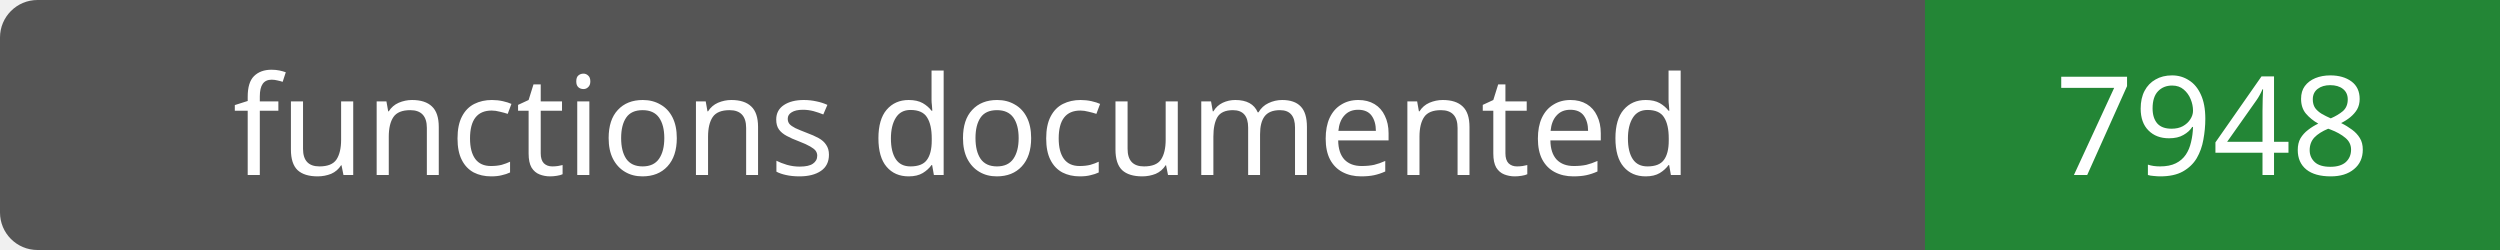
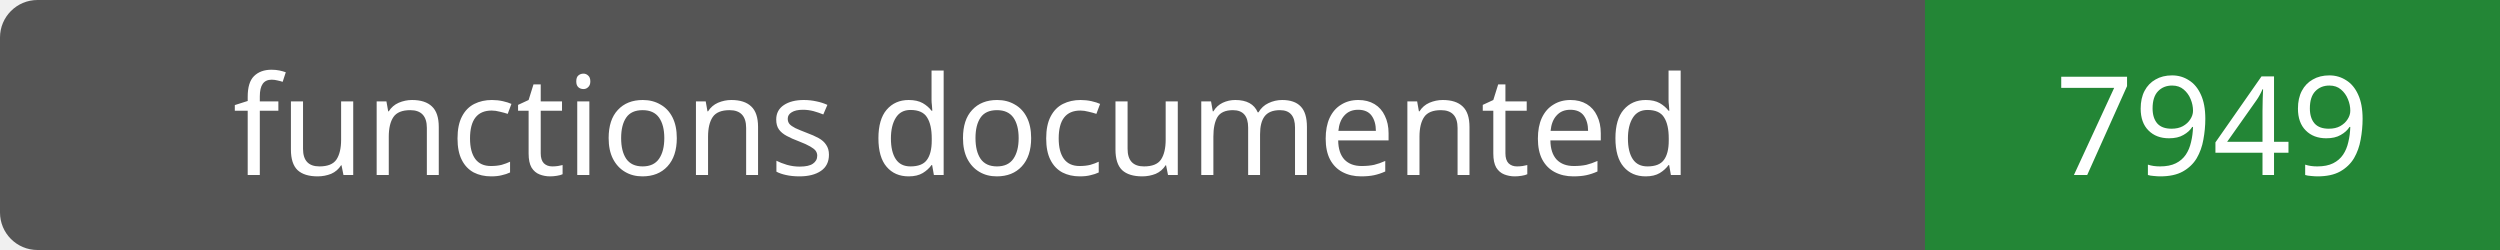
- <svg xmlns="http://www.w3.org/2000/svg" width="200" height="20" role="img" aria-label="functions documented: 7948">
+ <svg xmlns="http://www.w3.org/2000/svg" width="200" height="20" role="img" aria-label="functions documented: 7949">
  <rect width="200" height="20" rx="3" fill="#555" />
  <path fill="#238636" d="M154 0h46v20H154z" />
  <g fill="#fff" text-anchor="middle" font-family="Verdana,sans-serif" font-size="11">
    <text x="77.0" y="14">functions documented</text>
-     <text x="177.0" y="14">7948</text>
+     <text x="177.0" y="14">7949</text>
  </g>
</svg>
